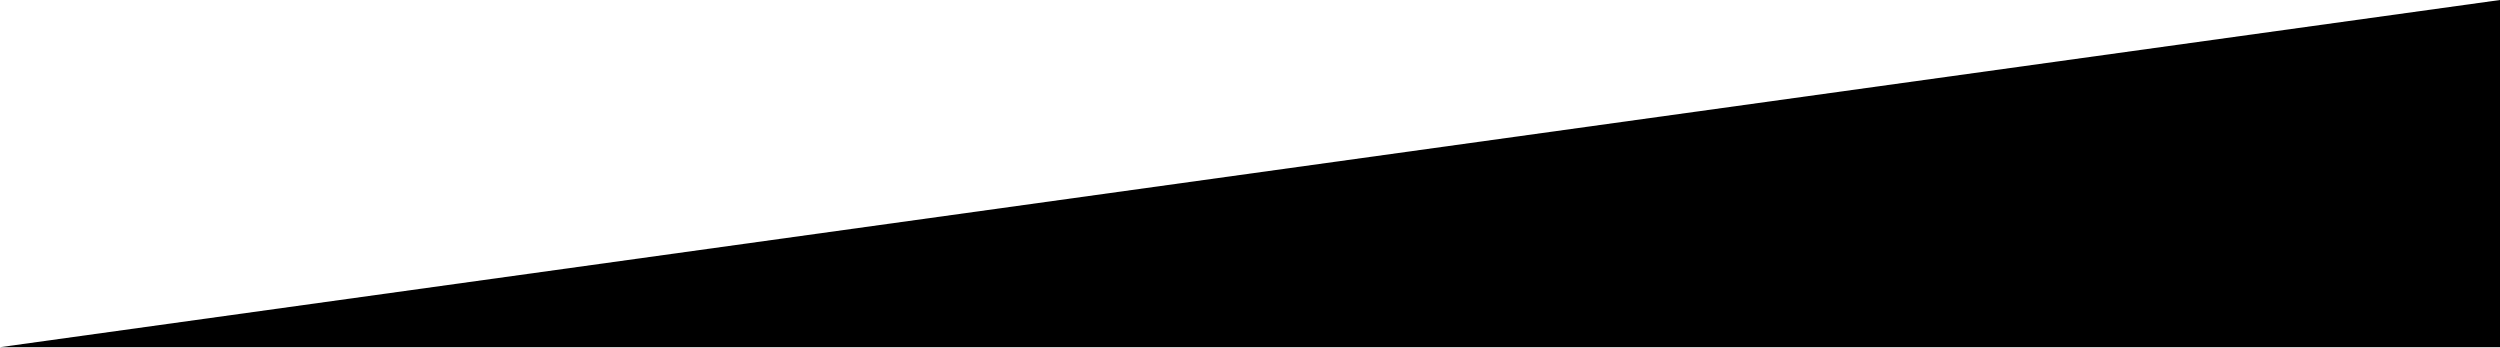
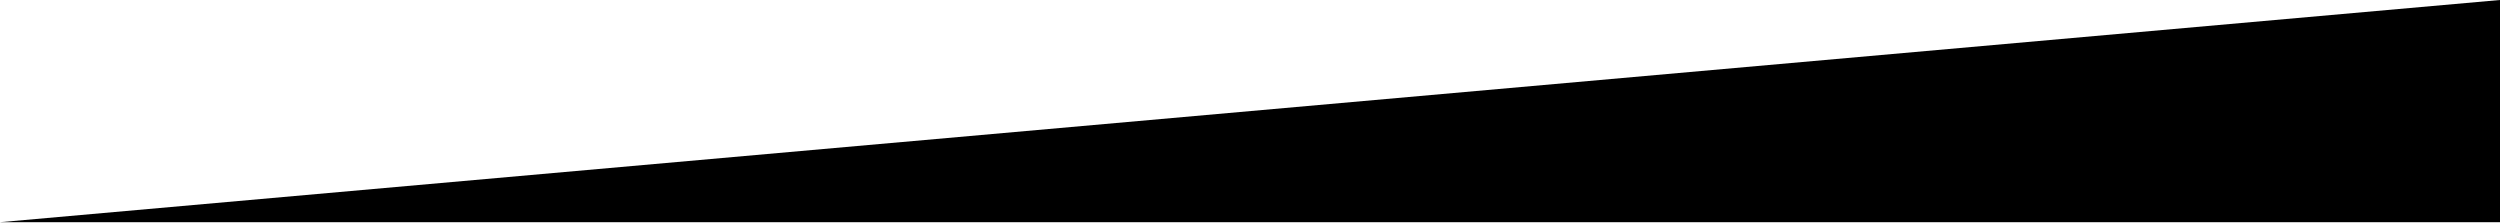
- <svg xmlns="http://www.w3.org/2000/svg" viewBox="0 0 800 111.1" class="section__angle">
-   <polygon points="800,0 800,111.1 0,111.1 " />
+ <svg class="section__angle" viewBox="0 0 800 71.1">
+   <polygon points="800,0 800,71.1 0,71.1 " />
</svg>
